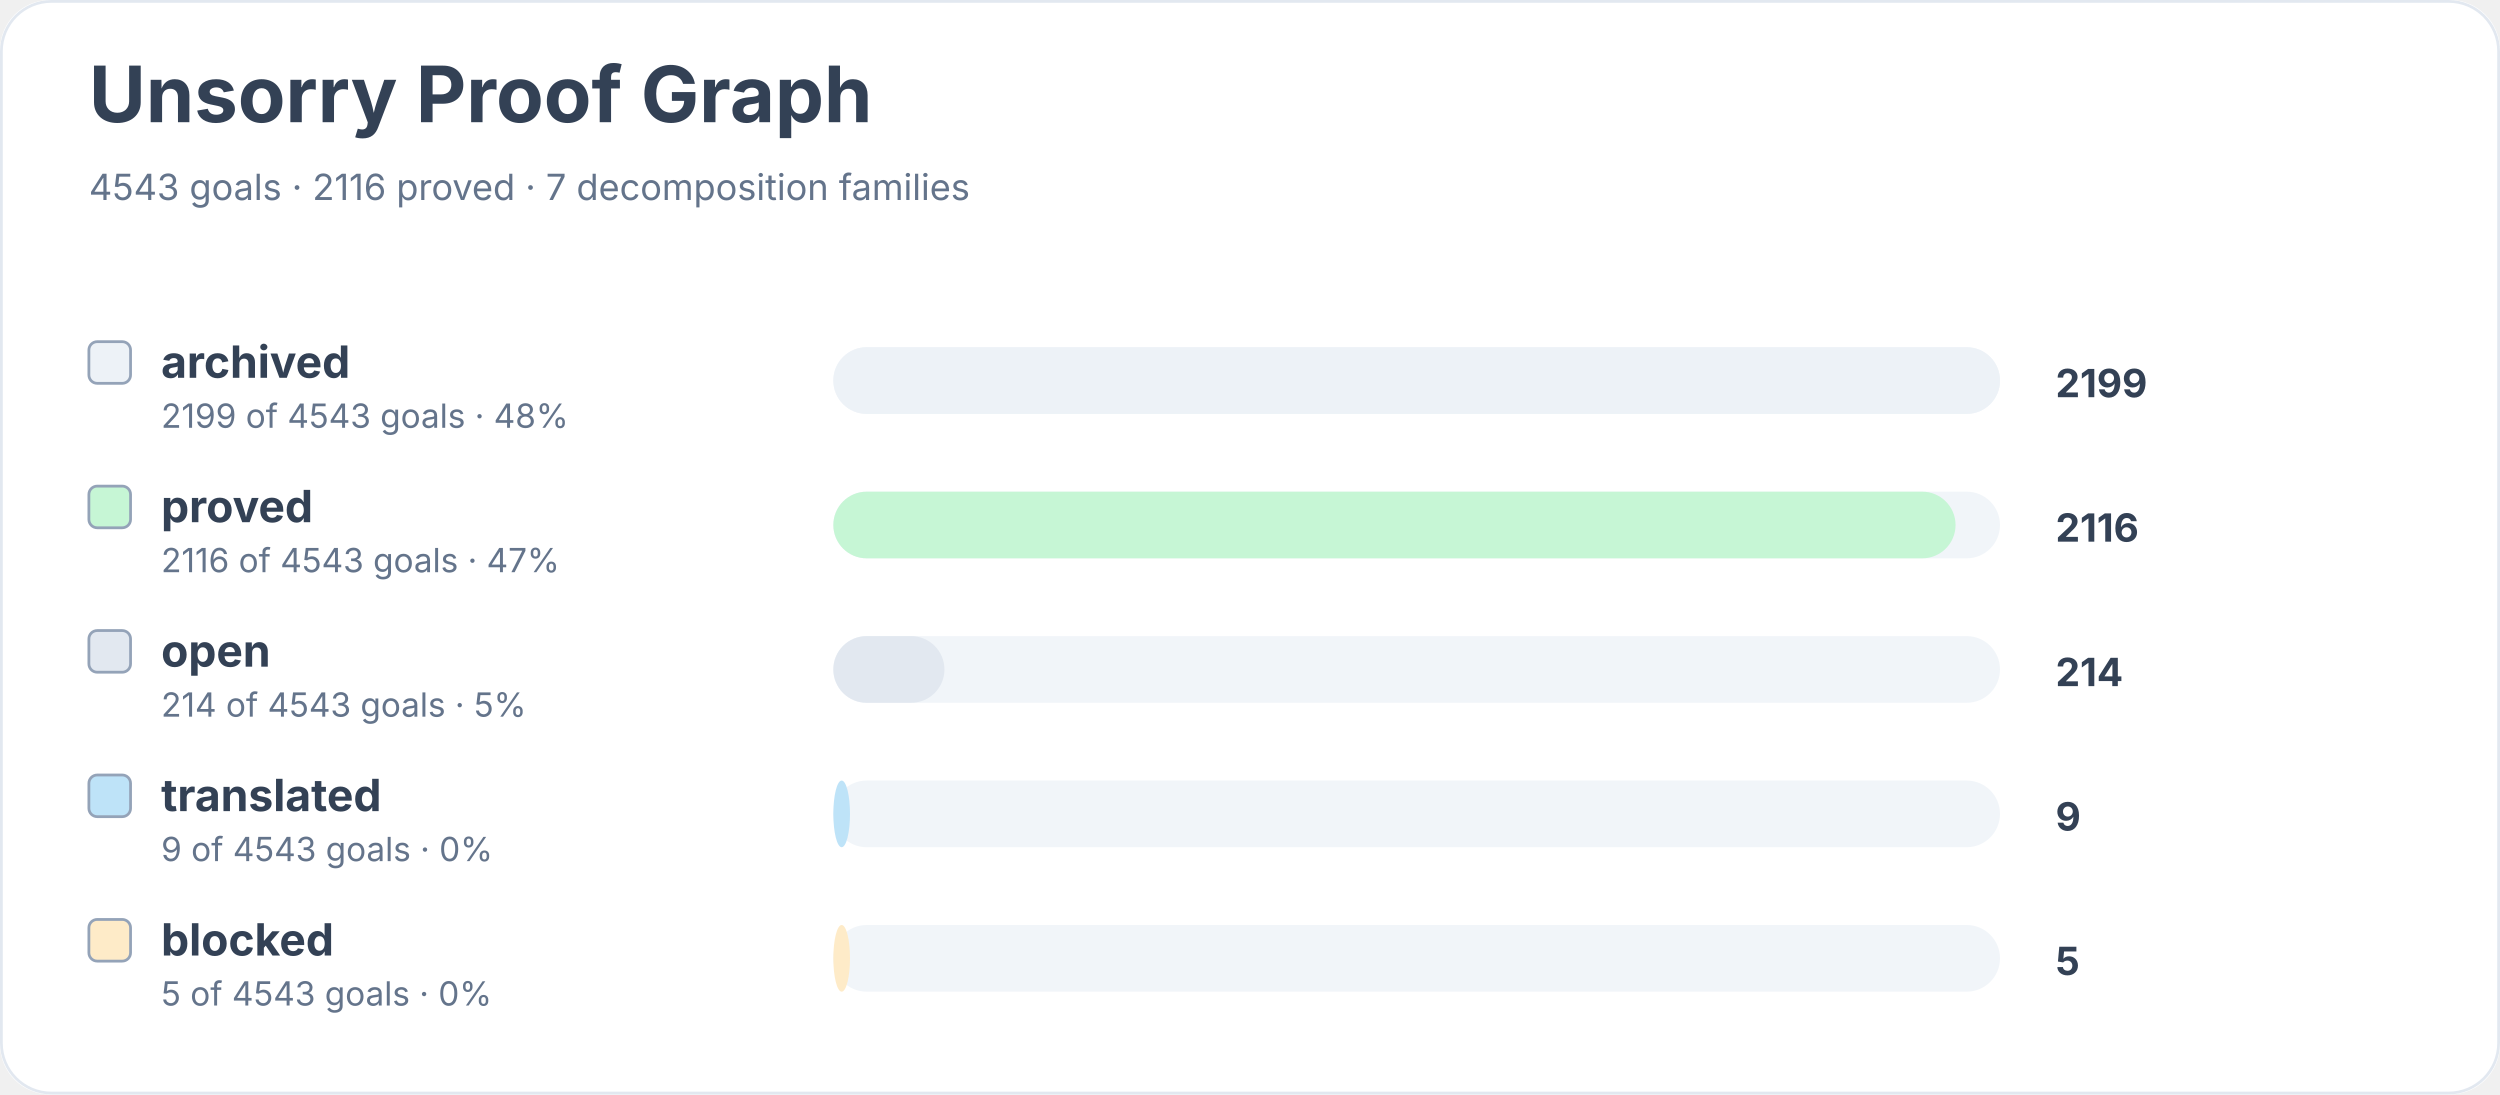
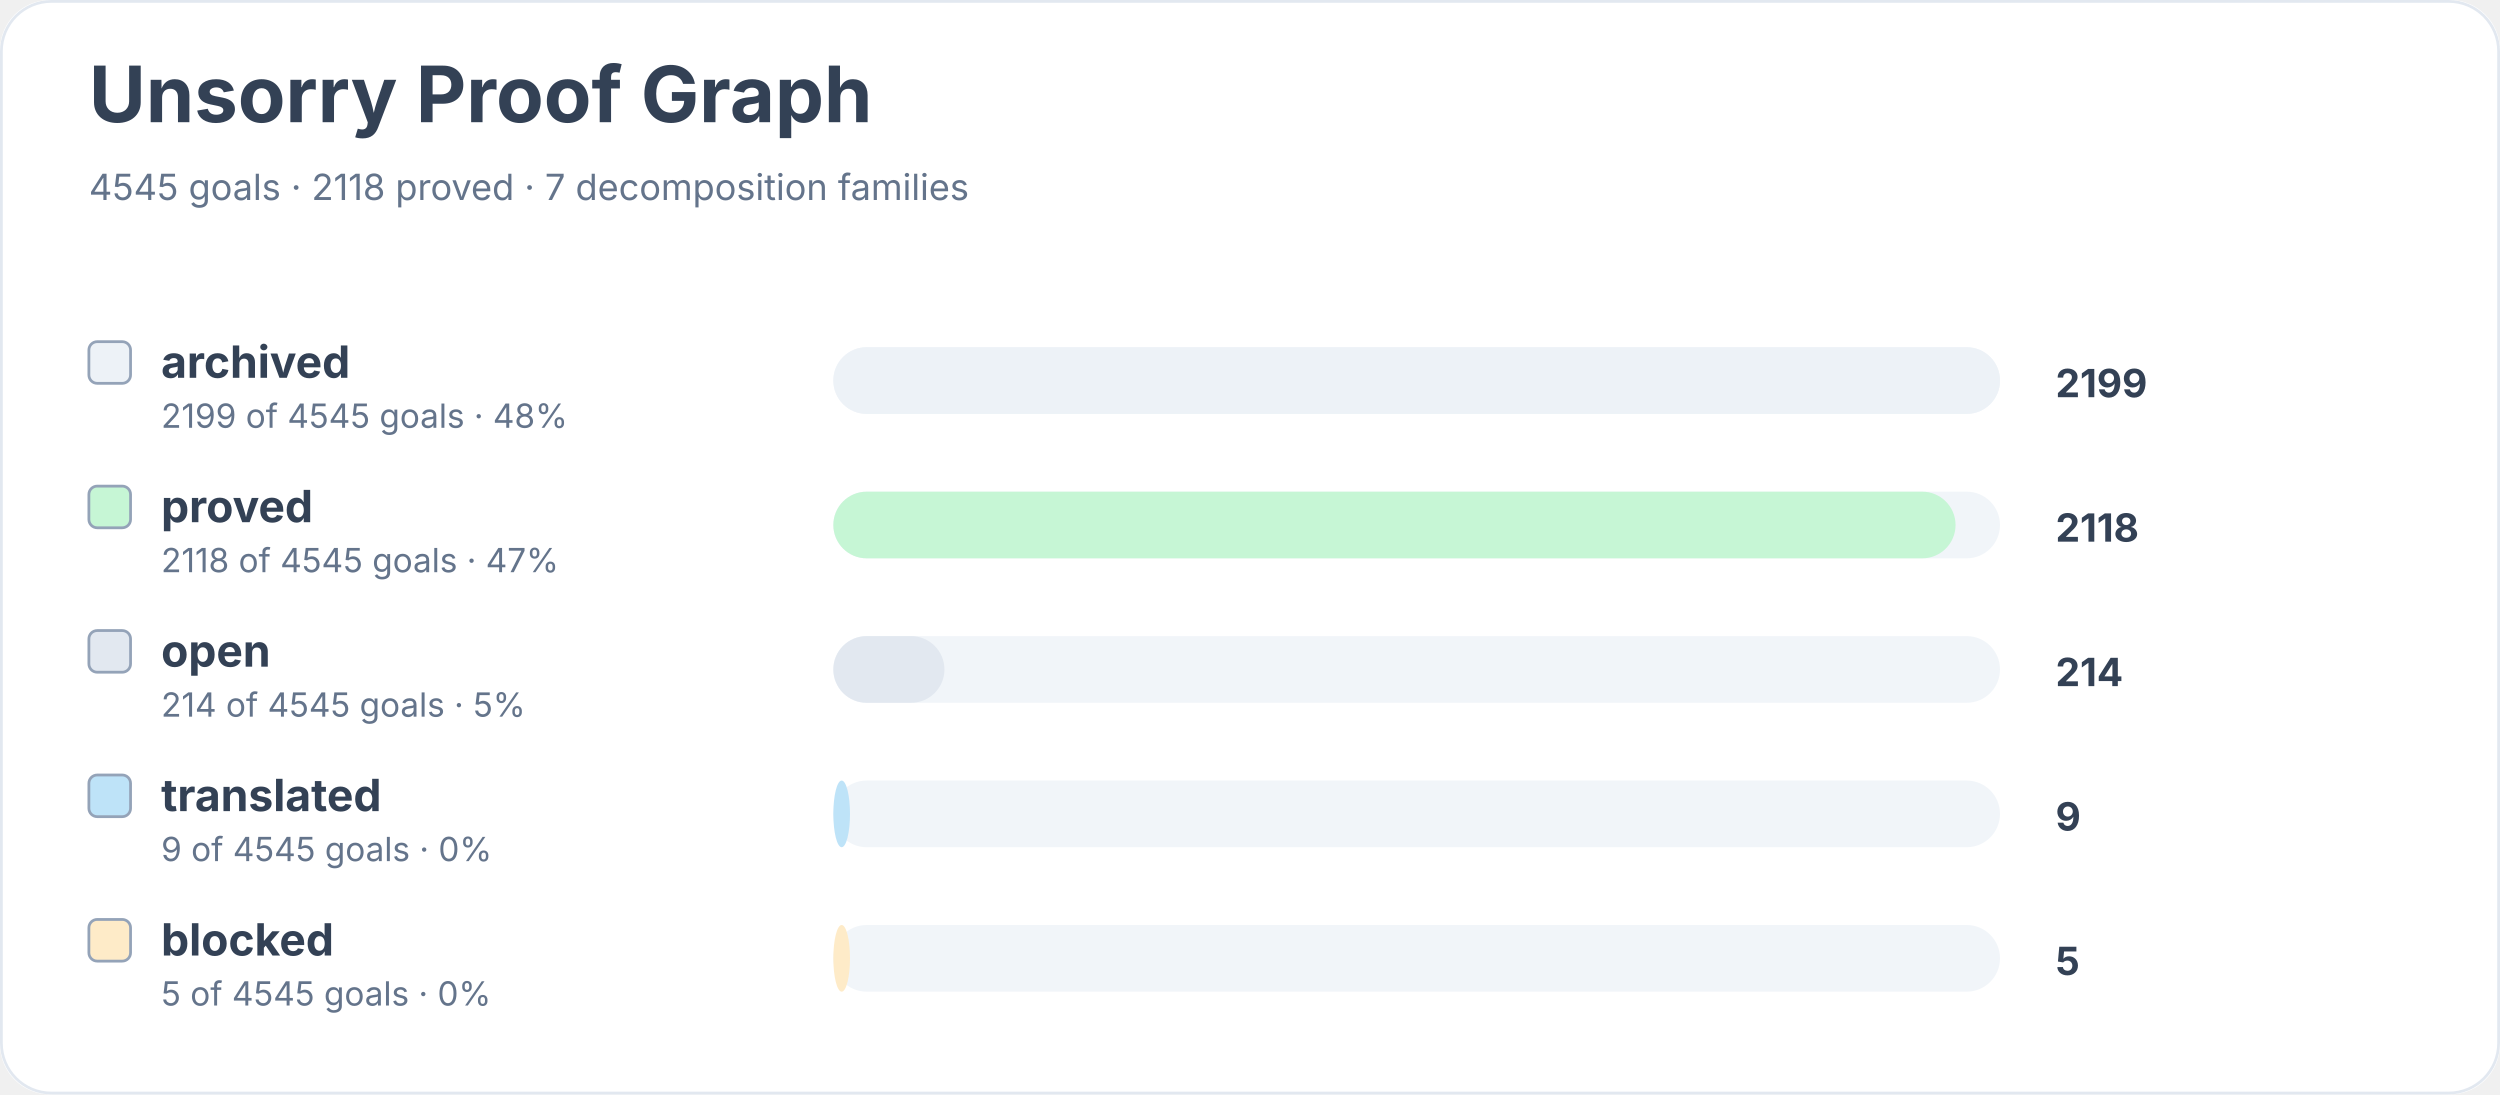
<svg xmlns="http://www.w3.org/2000/svg" width="900" height="394" viewBox="0 0 900 394" role="img" aria-labelledby="title desc">
  <rect width="900" height="100%" rx="18" fill="#ffffff" />
  <rect x="0.5" y="0.5" width="899" height="393" rx="18" fill="none" stroke="#e2e8f0" />
  <text x="32" y="44" font-family="Inter, system-ui, sans-serif" font-size="28" font-weight="700" fill="#334155">Unsorry Proof Graph</text>
-   <text x="32" y="72" font-family="Inter, system-ui, sans-serif" font-size="13" fill="#64748b">4543 goals · 2116 proved · 7 decomposition families</text>
+   <text x="32" y="72" font-family="Inter, system-ui, sans-serif" font-size="13" fill="#64748b">4545 goals · 2118 proved · 7 decomposition families</text>
  <rect x="32" y="123" width="15" height="15" rx="3" fill="#edf2f7" stroke="#94a3b8" />
  <text x="58" y="136" font-family="Inter, system-ui, sans-serif" font-size="16" font-weight="650" fill="#334155">archived</text>
-   <text x="58" y="154" font-family="Inter, system-ui, sans-serif" font-size="12" fill="#64748b">2199 of 4543 goals · 48%</text>
+   <text x="58" y="154" font-family="Inter, system-ui, sans-serif" font-size="12" fill="#64748b">2199 of 4545 goals · 48%</text>
  <rect x="300" y="125" width="420" height="24" rx="12" fill="#f1f5f9" />
  <rect x="300" y="125" width="420" height="24" rx="12" fill="#edf2f7" />
  <text x="740" y="143" font-family="Inter, system-ui, sans-serif" font-size="14" font-weight="700" fill="#334155">2199</text>
  <rect x="32" y="175" width="15" height="15" rx="3" fill="#c6f6d5" stroke="#94a3b8" />
  <text x="58" y="188" font-family="Inter, system-ui, sans-serif" font-size="16" font-weight="650" fill="#334155">proved</text>
-   <text x="58" y="206" font-family="Inter, system-ui, sans-serif" font-size="12" fill="#64748b">2116 of 4543 goals · 47%</text>
+   <text x="58" y="206" font-family="Inter, system-ui, sans-serif" font-size="12" fill="#64748b">2118 of 4545 goals · 47%</text>
  <rect x="300" y="177" width="420" height="24" rx="12" fill="#f1f5f9" />
  <rect x="300" y="177" width="404" height="24" rx="12" fill="#c6f6d5" />
-   <text x="740" y="195" font-family="Inter, system-ui, sans-serif" font-size="14" font-weight="700" fill="#334155">2116</text>
+   <text x="740" y="195" font-family="Inter, system-ui, sans-serif" font-size="14" font-weight="700" fill="#334155">2118</text>
  <rect x="32" y="227" width="15" height="15" rx="3" fill="#e2e8f0" stroke="#94a3b8" />
  <text x="58" y="240" font-family="Inter, system-ui, sans-serif" font-size="16" font-weight="650" fill="#334155">open</text>
-   <text x="58" y="258" font-family="Inter, system-ui, sans-serif" font-size="12" fill="#64748b">214 of 4543 goals · 5%</text>
+   <text x="58" y="258" font-family="Inter, system-ui, sans-serif" font-size="12" fill="#64748b">214 of 4545 goals · 5%</text>
  <rect x="300" y="229" width="420" height="24" rx="12" fill="#f1f5f9" />
  <rect x="300" y="229" width="40" height="24" rx="12" fill="#e2e8f0" />
  <text x="740" y="247" font-family="Inter, system-ui, sans-serif" font-size="14" font-weight="700" fill="#334155">214</text>
  <rect x="32" y="279" width="15" height="15" rx="3" fill="#bee3f8" stroke="#94a3b8" />
  <text x="58" y="292" font-family="Inter, system-ui, sans-serif" font-size="16" font-weight="650" fill="#334155">translated</text>
-   <text x="58" y="310" font-family="Inter, system-ui, sans-serif" font-size="12" fill="#64748b">9 of 4543 goals · 0%</text>
+   <text x="58" y="310" font-family="Inter, system-ui, sans-serif" font-size="12" fill="#64748b">9 of 4545 goals · 0%</text>
  <rect x="300" y="281" width="420" height="24" rx="12" fill="#f1f5f9" />
  <rect x="300" y="281" width="6" height="24" rx="12" fill="#bee3f8" />
  <text x="740" y="299" font-family="Inter, system-ui, sans-serif" font-size="14" font-weight="700" fill="#334155">9</text>
  <rect x="32" y="331" width="15" height="15" rx="3" fill="#feebc8" stroke="#94a3b8" />
  <text x="58" y="344" font-family="Inter, system-ui, sans-serif" font-size="16" font-weight="650" fill="#334155">blocked</text>
-   <text x="58" y="362" font-family="Inter, system-ui, sans-serif" font-size="12" fill="#64748b">5 of 4543 goals · 0%</text>
+   <text x="58" y="362" font-family="Inter, system-ui, sans-serif" font-size="12" fill="#64748b">5 of 4545 goals · 0%</text>
  <rect x="300" y="333" width="420" height="24" rx="12" fill="#f1f5f9" />
  <rect x="300" y="333" width="6" height="24" rx="12" fill="#feebc8" />
  <text x="740" y="351" font-family="Inter, system-ui, sans-serif" font-size="14" font-weight="700" fill="#334155">5</text>
</svg>
